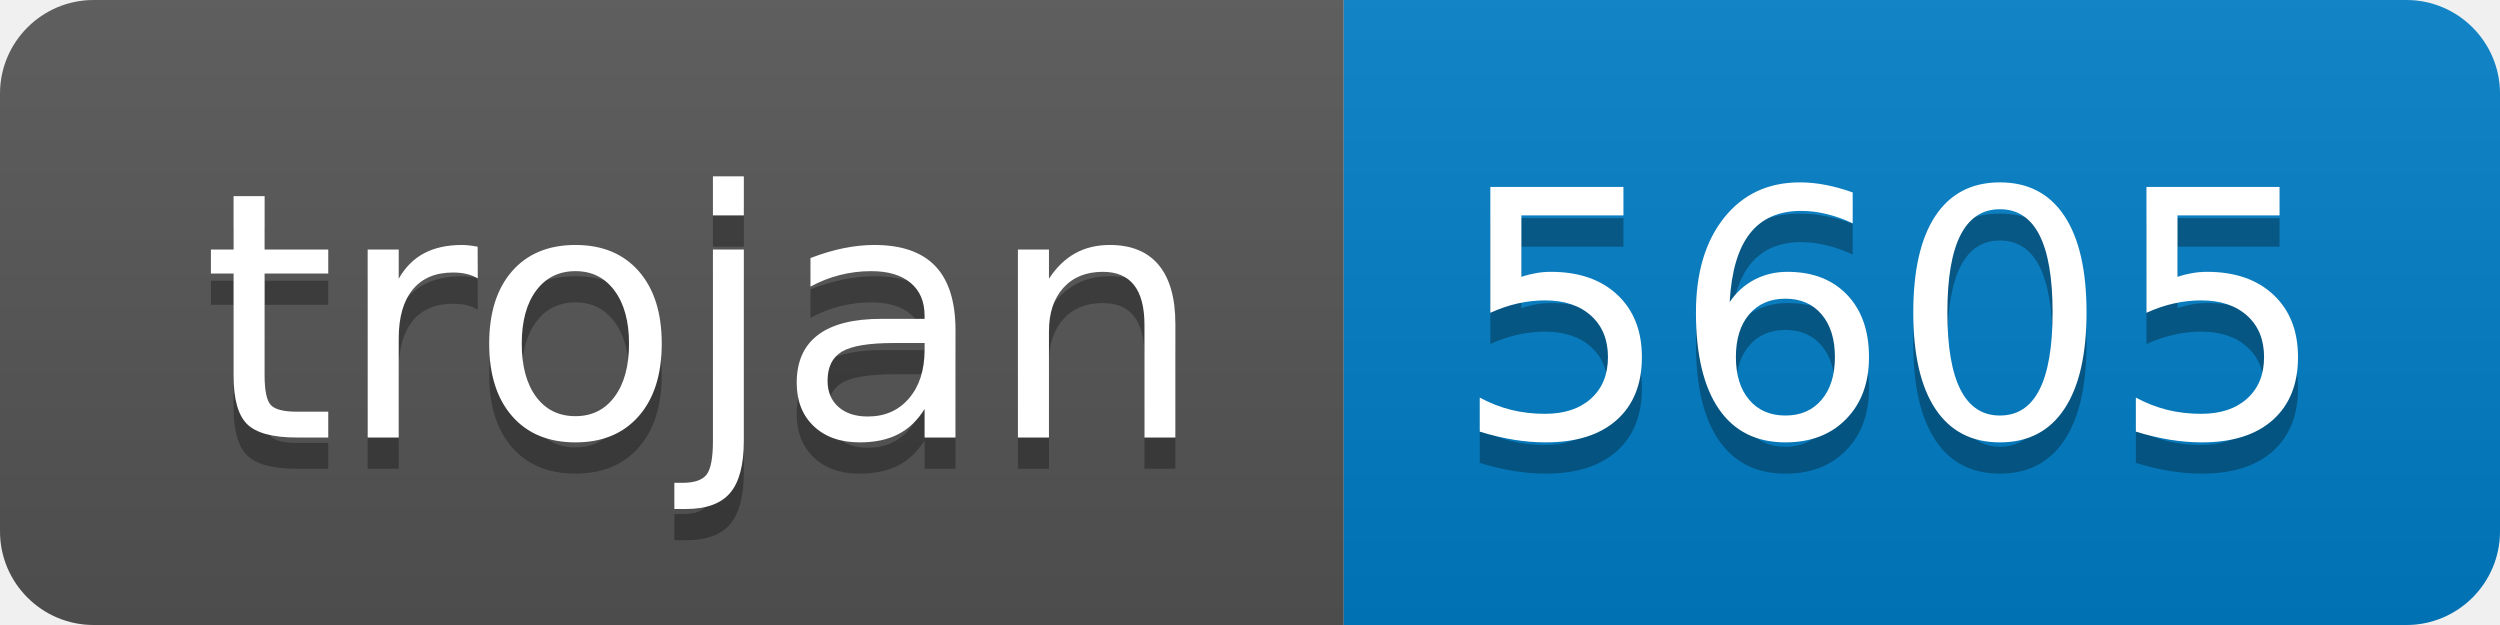
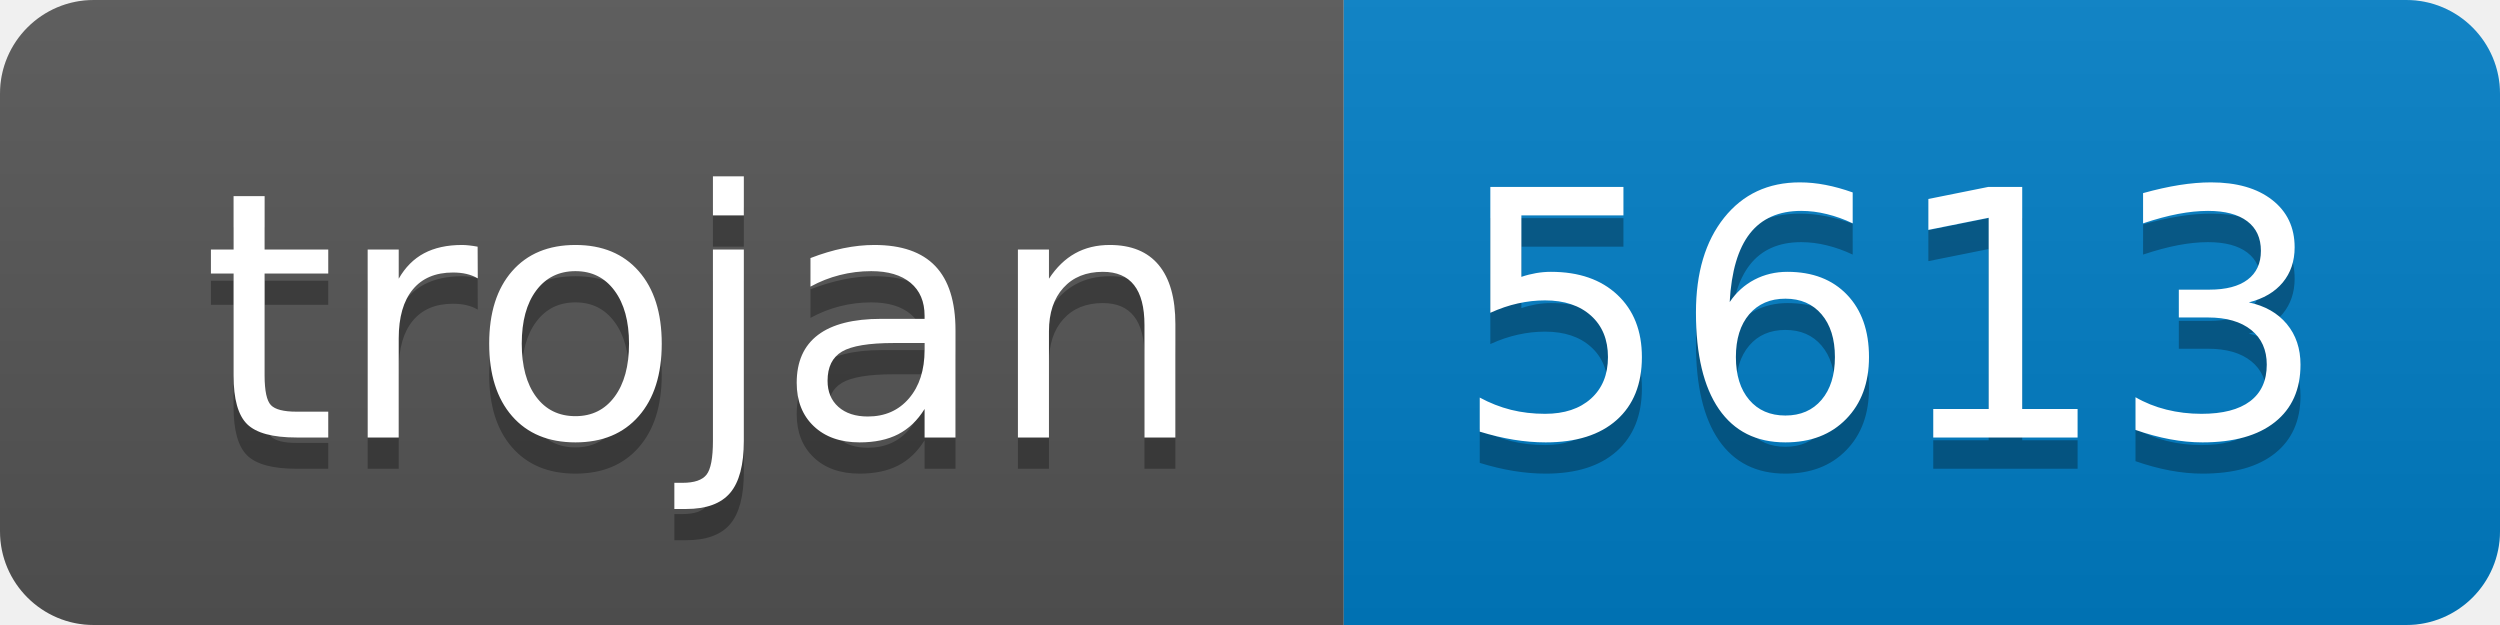
- <svg xmlns="http://www.w3.org/2000/svg" width="80" height="20" role="img" aria-label="trojan: 5605">
+ <svg xmlns="http://www.w3.org/2000/svg" width="80" height="20" role="img" aria-label="trojan: 5613">
  <linearGradient id="s" x2="0" y2="100%">
    <stop offset="0" stop-color="#bbb" stop-opacity=".1" />
    <stop offset="1" stop-opacity=".1" />
  </linearGradient>
  <clipPath id="r">
    <rect width="80" height="20" rx="3" fill="#fff" />
  </clipPath>
  <g clip-path="url(#r)">
    <rect width="43" height="20" fill="#555" />
    <rect x="43" width="37" height="20" fill="#007ec6" />
    <rect width="80" height="20" fill="url(#s)" />
  </g>
  <g fill="#fff" text-anchor="middle" font-family="Verdana,Geneva,DejaVu Sans,sans-serif" text-rendering="geometricPrecision" font-size="110">
    <text aria-hidden="true" x="225" y="150" fill="#010101" fill-opacity=".3" transform="scale(.1)" textLength="330">trojan</text>
    <text x="225" y="140" transform="scale(.1)" fill="#fff" textLength="330">trojan</text>
-     <text aria-hidden="true" x="605" y="150" fill="#010101" fill-opacity=".3" transform="scale(.1)" textLength="270">5605</text>
-     <text x="605" y="140" transform="scale(.1)" fill="#fff" textLength="270">5605</text>
+     <text aria-hidden="true" x="605" y="150" fill="#010101" fill-opacity=".3" transform="scale(.1)" textLength="270">5613</text>
+     <text x="605" y="140" transform="scale(.1)" fill="#fff" textLength="270">5613</text>
  </g>
</svg>
